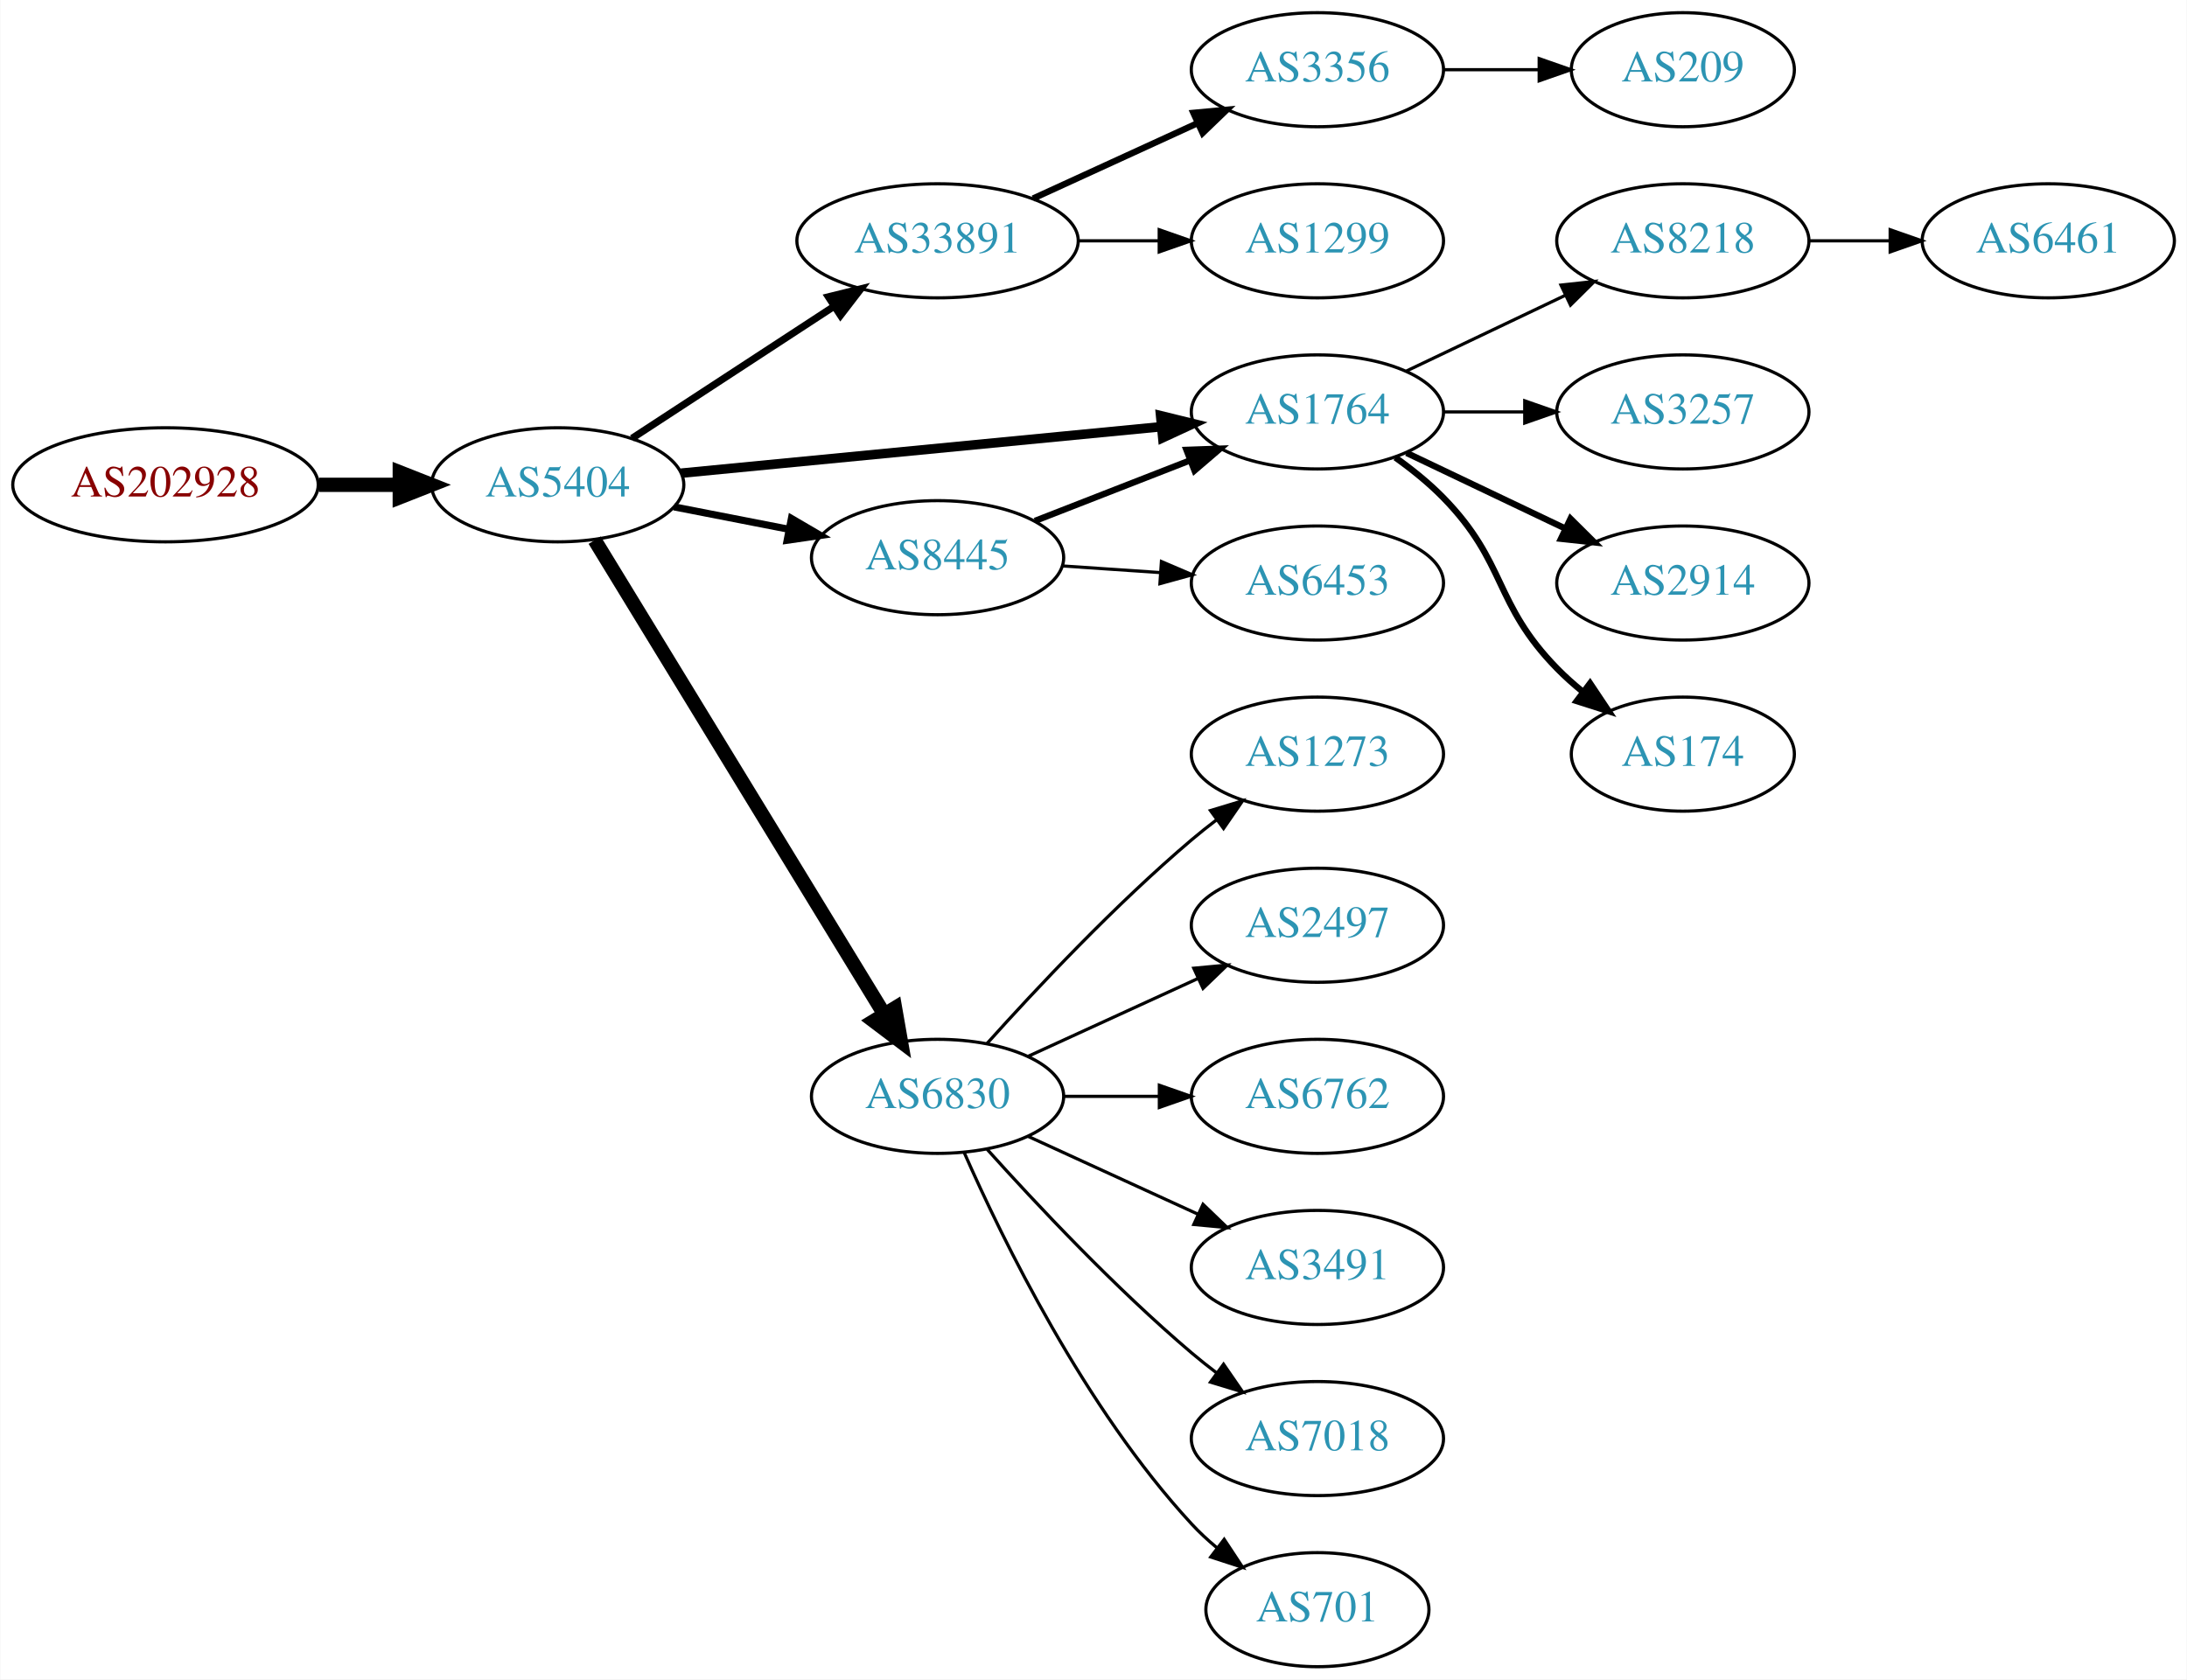
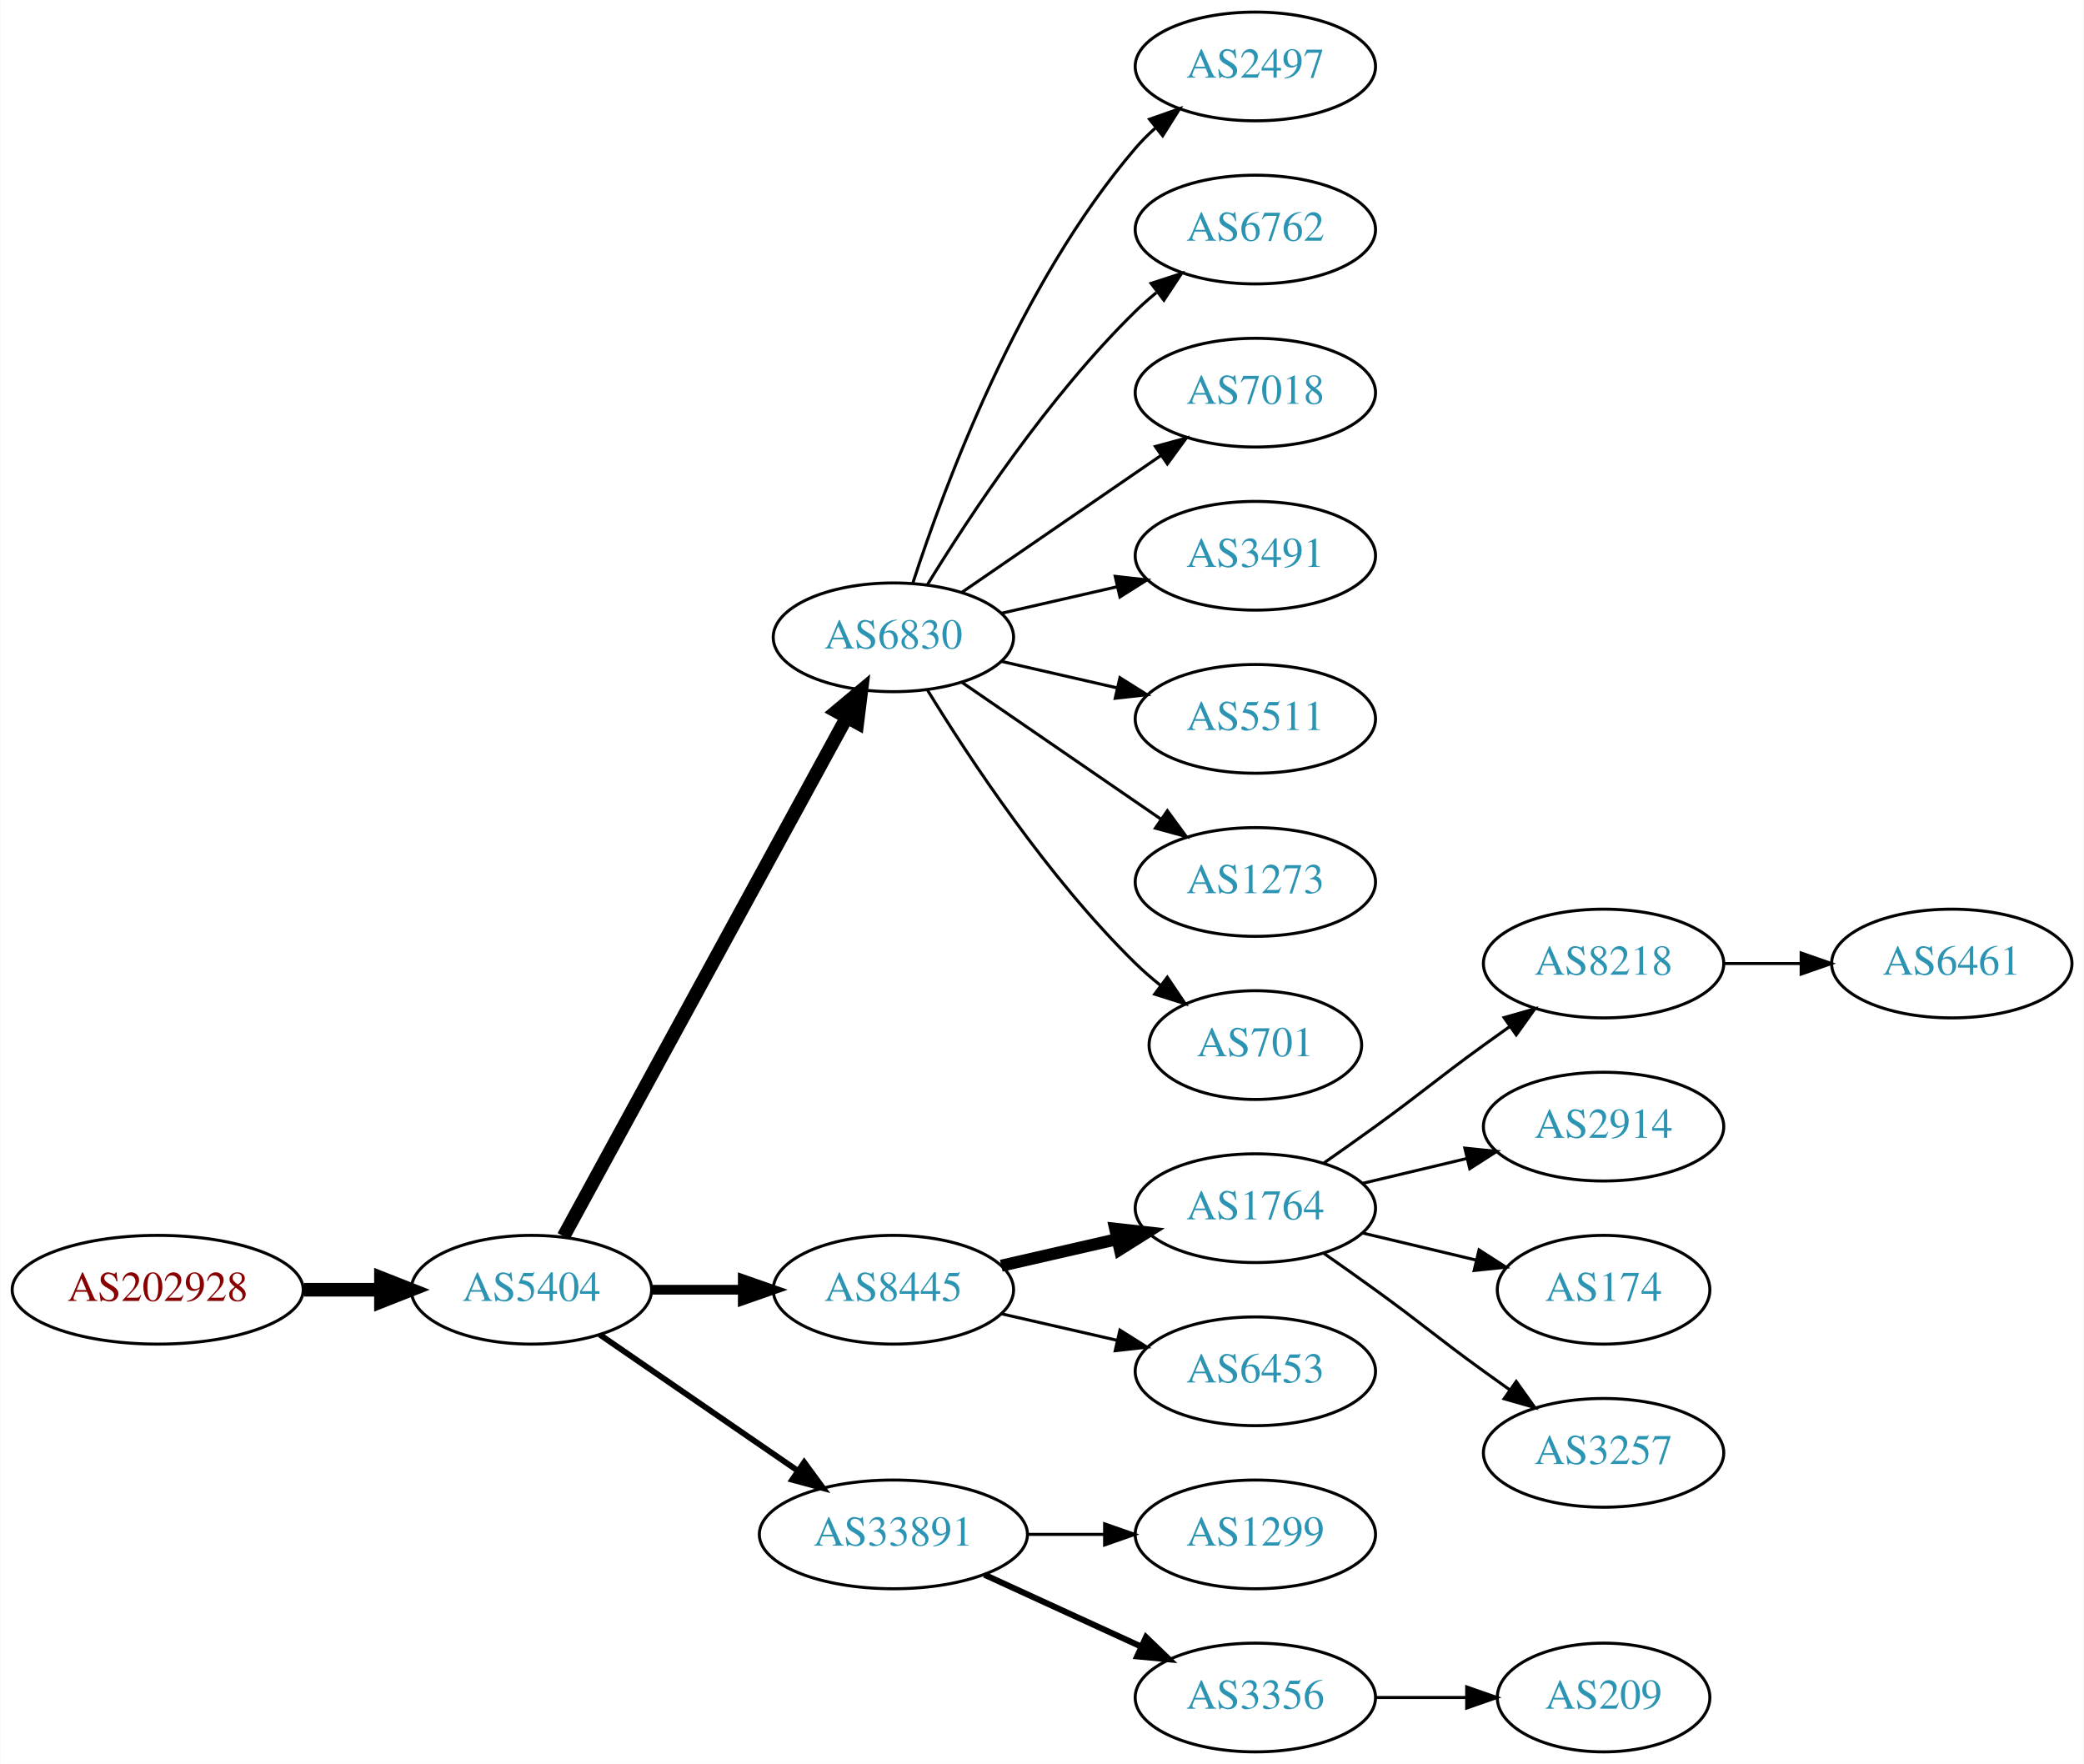
- <svg xmlns="http://www.w3.org/2000/svg" xmlns:xlink="http://www.w3.org/1999/xlink" width="690pt" height="530pt" viewBox="0.00 0.00 689.76 530.00">
-   <g id="graph0" class="graph" transform="scale(1 1) rotate(0) translate(4 526)">
-     <polygon fill="white" stroke="none" points="-4,4 -4,-526 685.755,-526 685.755,4 -4,4" />
+ <svg xmlns="http://www.w3.org/2000/svg" xmlns:xlink="http://www.w3.org/1999/xlink" width="690pt" height="584pt" viewBox="0.00 0.00 689.76 584.00">
+   <g id="graph0" class="graph" transform="scale(1 1) rotate(0) translate(4 580)">
+     <polygon fill="white" stroke="none" points="-4,4 -4,-580 685.755,-580 685.755,4 -4,4" />
    <g id="node1" class="node">
      <g id="a_node1">
        <a xlink:href="/asn/202928" xlink:title="AS202928 ~ z-ix.net [AT]">
-           <ellipse fill="#ffffff" stroke="black" cx="48.096" cy="-373" rx="48.192" ry="18" />
-           <text text-anchor="middle" x="48.096" y="-369.3" font-family="Times,serif" font-size="14.00" fill="#880000">AS202928</text>
+           <ellipse fill="#ffffff" stroke="black" cx="48.096" cy="-153" rx="48.192" ry="18" />
+           <text text-anchor="middle" x="48.096" y="-149.3" font-family="Times,serif" font-size="14.00" fill="#880000">AS202928</text>
        </a>
      </g>
    </g>
    <g id="node2" class="node">
      <g id="a_node2">
        <a xlink:href="/asn/5404" xlink:title="AS5404 ~ ASN conova communications GmbH [AT]">
-           <ellipse fill="#ffffff" stroke="black" cx="171.838" cy="-373" rx="39.794" ry="18" />
-           <text text-anchor="middle" x="171.838" y="-369.3" font-family="Times,serif" font-size="14.00" fill="#2c94b3">AS5404</text>
+           <ellipse fill="#ffffff" stroke="black" cx="171.838" cy="-153" rx="39.794" ry="18" />
+           <text text-anchor="middle" x="171.838" y="-149.3" font-family="Times,serif" font-size="14.00" fill="#2c94b3">AS5404</text>
        </a>
      </g>
    </g>
    <g id="edge1" class="edge">
-       <path fill="none" stroke="black" stroke-width="4.5" d="M96.513,-373C104.867,-373 113.577,-373 121.969,-373" />
-       <polygon fill="black" stroke="black" stroke-width="4.5" points="122.004,-376.938 132.004,-373 122.004,-369.063 122.004,-376.938" />
+       <path fill="none" stroke="black" stroke-width="4.5" d="M96.513,-153C104.867,-153 113.577,-153 121.969,-153" />
+       <polygon fill="black" stroke="black" stroke-width="4.5" points="122.004,-156.938 132.004,-153 122.004,-149.063 122.004,-156.938" />
    </g>
    <g id="node3" class="node">
      <g id="a_node3">
-         <a xlink:href="/asn/33891" xlink:title="AS33891 ~ CORE-BACKBONE GMBH GLOBAL NETWORK [DE]">
-           <ellipse fill="#ffffff" stroke="black" cx="291.681" cy="-450" rx="44.393" ry="18" />
-           <text text-anchor="middle" x="291.681" y="-446.3" font-family="Times,serif" font-size="14.00" fill="#2c94b3">AS33891</text>
+         <a xlink:href="/asn/6830" xlink:title="AS6830 ~ LibertyGlobal [AT]">
+           <ellipse fill="#ffffff" stroke="black" cx="291.681" cy="-369" rx="39.794" ry="18" />
+           <text text-anchor="middle" x="291.681" y="-365.3" font-family="Times,serif" font-size="14.00" fill="#2c94b3">AS6830</text>
        </a>
      </g>
    </g>
    <g id="edge2" class="edge">
-       <path fill="none" stroke="black" stroke-width="2.25" d="M195.281,-387.664C213.314,-399.447 238.862,-416.141 258.982,-429.288" />
-       <polygon fill="black" stroke="black" stroke-width="2.25" points="257.23,-432.324 267.516,-434.864 261.059,-426.464 257.23,-432.324" />
+       <path fill="none" stroke="black" stroke-width="4.5" d="M182.481,-170.676C203.163,-208.584 251.876,-297.873 276.255,-342.559" />
+       <polygon fill="black" stroke="black" stroke-width="4.5" points="272.823,-344.49 281.069,-351.383 279.736,-340.718 272.823,-344.49" />
    </g>
    <g id="node4" class="node">
      <g id="a_node4">
-         <a xlink:href="/asn/1764" xlink:title="AS1764 ~ NEXTLAYER-AS [AT]">
-           <ellipse fill="#ffffff" stroke="black" cx="411.523" cy="-396" rx="39.794" ry="18" />
-           <text text-anchor="middle" x="411.523" y="-392.3" font-family="Times,serif" font-size="14.00" fill="#2c94b3">AS1764</text>
+         <a xlink:href="/asn/8445" xlink:title="AS8445 ~ SALZBURG-AG-AS [AT]">
+           <ellipse fill="#ffffff" stroke="black" cx="291.681" cy="-153" rx="39.794" ry="18" />
+           <text text-anchor="middle" x="291.681" y="-149.3" font-family="Times,serif" font-size="14.00" fill="#2c94b3">AS8445</text>
        </a>
      </g>
    </g>
    <g id="edge3" class="edge">
-       <path fill="none" stroke="black" stroke-width="3" d="M210.763,-376.67C251.861,-380.647 317.547,-387.003 362.288,-391.332" />
-       <polygon fill="black" stroke="black" stroke-width="3" points="362.049,-394.826 372.34,-392.305 362.724,-387.858 362.049,-394.826" />
+       <path fill="none" stroke="black" stroke-width="3.214" d="M211.751,-153C221.304,-153 231.654,-153 241.616,-153" />
+       <polygon fill="black" stroke="black" stroke-width="3.214" points="241.809,-156.5 251.809,-153 241.809,-149.5 241.809,-156.5" />
    </g>
    <g id="node5" class="node">
      <g id="a_node5">
-         <a xlink:href="/asn/8445" xlink:title="AS8445 ~ SALZBURG-AG-AS [AT]">
-           <ellipse fill="#ffffff" stroke="black" cx="291.681" cy="-350" rx="39.794" ry="18" />
-           <text text-anchor="middle" x="291.681" y="-346.3" font-family="Times,serif" font-size="14.00" fill="#2c94b3">AS8445</text>
+         <a xlink:href="/asn/33891" xlink:title="AS33891 ~ CORE-BACKBONE GMBH GLOBAL NETWORK [DE]">
+           <ellipse fill="#ffffff" stroke="black" cx="291.681" cy="-72" rx="44.393" ry="18" />
+           <text text-anchor="middle" x="291.681" y="-68.3" font-family="Times,serif" font-size="14.00" fill="#2c94b3">AS33891</text>
        </a>
      </g>
    </g>
    <g id="edge4" class="edge">
-       <path fill="none" stroke="black" stroke-width="2.25" d="M208.514,-366.037C219.946,-363.806 232.768,-361.303 244.821,-358.951" />
-       <polygon fill="black" stroke="black" stroke-width="2.25" points="245.574,-362.37 254.719,-357.019 244.233,-355.499 245.574,-362.37" />
+       <path fill="none" stroke="black" stroke-width="1.929" d="M194.452,-138.143C212.824,-125.515 239.417,-107.236 259.994,-93.093" />
+       <polygon fill="black" stroke="black" stroke-width="1.929" points="262.144,-95.862 268.403,-87.313 258.179,-90.093 262.144,-95.862" />
    </g>
    <g id="node6" class="node">
      <g id="a_node6">
-         <a xlink:href="/asn/6830" xlink:title="AS6830 ~ LibertyGlobal [AT]">
-           <ellipse fill="#ffffff" stroke="black" cx="291.681" cy="-180" rx="39.794" ry="18" />
-           <text text-anchor="middle" x="291.681" y="-176.3" font-family="Times,serif" font-size="14.00" fill="#2c94b3">AS6830</text>
+         <a xlink:href="/asn/2497" xlink:title="AS2497 ~ Internet Initiative Japan Inc. [JP]">
+           <ellipse fill="#ffffff" stroke="black" cx="411.523" cy="-558" rx="39.794" ry="18" />
+           <text text-anchor="middle" x="411.523" y="-554.3" font-family="Times,serif" font-size="14.00" fill="#2c94b3">AS2497</text>
        </a>
      </g>
    </g>
    <g id="edge5" class="edge">
-       <path fill="none" stroke="black" stroke-width="4.5" d="M183.504,-355.532C204.318,-321.443 250.444,-245.898 274.841,-205.942" />
-       <polygon fill="black" stroke="black" stroke-width="4.5" points="278.273,-207.876 280.124,-197.289 271.552,-203.772 278.273,-207.876" />
+       <path fill="none" stroke="black" d="M298.128,-386.991C308.442,-418.816 333.304,-485.927 371.877,-531 373.822,-533.274 376.001,-535.449 378.305,-537.507" />
+       <polygon fill="black" stroke="black" points="376.475,-540.524 386.474,-544.027 380.842,-535.053 376.475,-540.524" />
    </g>
    <g id="node7" class="node">
      <g id="a_node7">
-         <a xlink:href="/asn/3356" xlink:title="AS3356 ~ Level 3 Parent, LLC [US]">
+         <a xlink:href="/asn/6762" xlink:title="AS6762 ~ TELECOM ITALIA SPARKLE S.p.A. [IT]">
          <ellipse fill="#ffffff" stroke="black" cx="411.523" cy="-504" rx="39.794" ry="18" />
-           <text text-anchor="middle" x="411.523" y="-500.3" font-family="Times,serif" font-size="14.00" fill="#2c94b3">AS3356</text>
+           <text text-anchor="middle" x="411.523" y="-500.3" font-family="Times,serif" font-size="14.00" fill="#2c94b3">AS6762</text>
        </a>
      </g>
    </g>
    <g id="edge6" class="edge">
-       <path fill="none" stroke="black" stroke-width="2" d="M321.81,-463.348C337.421,-470.502 356.819,-479.391 373.491,-487.03" />
-       <polygon fill="black" stroke="black" stroke-width="2" points="372.394,-490.378 382.943,-491.362 375.31,-484.014 372.394,-490.378" />
+       <path fill="none" stroke="black" d="M302.946,-386.44C316.755,-408.991 342.944,-448.722 371.877,-477 374.017,-479.092 376.334,-481.137 378.734,-483.106" />
+       <polygon fill="black" stroke="black" points="377.001,-486.185 387.075,-489.464 381.244,-480.618 377.001,-486.185" />
    </g>
    <g id="node8" class="node">
      <g id="a_node8">
-         <a xlink:href="/asn/1299" xlink:title="AS1299 ~ Telia Carrier [EU]">
+         <a xlink:href="/asn/7018" xlink:title="AS7018 ~ AT&amp;T Services, Inc. [US]">
          <ellipse fill="#ffffff" stroke="black" cx="411.523" cy="-450" rx="39.794" ry="18" />
-           <text text-anchor="middle" x="411.523" y="-446.3" font-family="Times,serif" font-size="14.00" fill="#2c94b3">AS1299</text>
+           <text text-anchor="middle" x="411.523" y="-446.3" font-family="Times,serif" font-size="14.00" fill="#2c94b3">AS7018</text>
        </a>
      </g>
    </g>
    <g id="edge7" class="edge">
-       <path fill="none" stroke="black" d="M335.892,-450C344.204,-450 352.967,-450 361.449,-450" />
-       <polygon fill="black" stroke="black" points="361.608,-453.5 371.608,-450 361.608,-446.5 361.608,-453.5" />
+       <path fill="none" stroke="black" d="M314.295,-383.857C332.783,-396.565 359.597,-414.995 380.227,-429.175" />
+       <polygon fill="black" stroke="black" points="378.423,-432.183 388.647,-434.963 382.388,-426.414 378.423,-432.183" />
    </g>
    <g id="node9" class="node">
      <g id="a_node9">
-         <a xlink:href="/asn/8218" xlink:title="AS8218 ~ legacy Neotelecoms [FR]">
-           <ellipse fill="#ffffff" stroke="black" cx="526.816" cy="-450" rx="39.794" ry="18" />
-           <text text-anchor="middle" x="526.816" y="-446.3" font-family="Times,serif" font-size="14.00" fill="#2c94b3">AS8218</text>
+         <a xlink:href="/asn/3491" xlink:title="AS3491 ~ PCCW Global, Inc. [US]">
+           <ellipse fill="#ffffff" stroke="black" cx="411.523" cy="-396" rx="39.794" ry="18" />
+           <text text-anchor="middle" x="411.523" y="-392.3" font-family="Times,serif" font-size="14.00" fill="#2c94b3">AS3491</text>
        </a>
      </g>
    </g>
    <g id="edge8" class="edge">
-       <path fill="none" stroke="black" d="M439.66,-408.934C454.654,-416.081 473.475,-425.052 489.698,-432.785" />
-       <polygon fill="black" stroke="black" points="488.368,-436.028 498.901,-437.171 491.38,-429.709 488.368,-436.028" />
+       <path fill="none" stroke="black" d="M327.4,-376.955C339.4,-379.704 353.021,-382.825 365.713,-385.733" />
+       <polygon fill="black" stroke="black" points="365.116,-389.187 375.645,-388.009 366.679,-382.364 365.116,-389.187" />
    </g>
    <g id="node10" class="node">
      <g id="a_node10">
-         <a xlink:href="/asn/3257" xlink:title="AS3257 ~ GTT [DE]">
-           <ellipse fill="#ffffff" stroke="black" cx="526.816" cy="-396" rx="39.794" ry="18" />
-           <text text-anchor="middle" x="526.816" y="-392.3" font-family="Times,serif" font-size="14.00" fill="#2c94b3">AS3257</text>
+         <a xlink:href="/asn/5511" xlink:title="AS5511 ~ Orange S.A. [FR]">
+           <ellipse fill="#ffffff" stroke="black" cx="411.523" cy="-342" rx="39.794" ry="18" />
+           <text text-anchor="middle" x="411.523" y="-338.3" font-family="Times,serif" font-size="14.00" fill="#2c94b3">AS5511</text>
        </a>
      </g>
    </g>
    <g id="edge9" class="edge">
-       <path fill="none" stroke="black" d="M451.195,-396C459.398,-396 468.162,-396 476.694,-396" />
-       <polygon fill="black" stroke="black" points="476.934,-399.5 486.934,-396 476.933,-392.5 476.934,-399.5" />
+       <path fill="none" stroke="black" d="M327.4,-361.045C339.4,-358.296 353.021,-355.175 365.713,-352.267" />
+       <polygon fill="black" stroke="black" points="366.679,-355.636 375.645,-349.991 365.116,-348.813 366.679,-355.636" />
    </g>
    <g id="node11" class="node">
      <g id="a_node11">
-         <a xlink:href="/asn/2914" xlink:title="AS2914 ~ NTT America, Inc. [US]">
-           <ellipse fill="#ffffff" stroke="black" cx="526.816" cy="-342" rx="39.794" ry="18" />
-           <text text-anchor="middle" x="526.816" y="-338.3" font-family="Times,serif" font-size="14.00" fill="#2c94b3">AS2914</text>
+         <a xlink:href="/asn/1273" xlink:title="AS1273 ~ Vodafone Group PLC [EU]">
+           <ellipse fill="#ffffff" stroke="black" cx="411.523" cy="-288" rx="39.794" ry="18" />
+           <text text-anchor="middle" x="411.523" y="-284.3" font-family="Times,serif" font-size="14.00" fill="#2c94b3">AS1273</text>
        </a>
      </g>
    </g>
    <g id="edge10" class="edge">
-       <path fill="none" stroke="black" stroke-width="2" d="M439.66,-383.066C454.654,-375.919 473.475,-366.948 489.698,-359.215" />
-       <polygon fill="black" stroke="black" stroke-width="2" points="491.38,-362.291 498.901,-354.829 488.368,-355.972 491.38,-362.291" />
+       <path fill="none" stroke="black" d="M314.295,-354.143C332.783,-341.435 359.597,-323.005 380.227,-308.825" />
+       <polygon fill="black" stroke="black" points="382.388,-311.586 388.647,-303.037 378.423,-305.817 382.388,-311.586" />
    </g>
    <g id="node12" class="node">
      <g id="a_node12">
-         <a xlink:href="/asn/174" xlink:title="AS174 ~ Cogent Communications [US]">
-           <ellipse fill="#ffffff" stroke="black" cx="526.816" cy="-288" rx="35.194" ry="18" />
-           <text text-anchor="middle" x="526.816" y="-284.3" font-family="Times,serif" font-size="14.00" fill="#2c94b3">AS174</text>
+         <a xlink:href="/asn/701" xlink:title="AS701 ~ UUNET [US]">
+           <ellipse fill="#ffffff" stroke="black" cx="411.523" cy="-234" rx="35.194" ry="18" />
+           <text text-anchor="middle" x="411.523" y="-230.3" font-family="Times,serif" font-size="14.00" fill="#2c94b3">AS701</text>
        </a>
      </g>
    </g>
    <g id="edge11" class="edge">
-       <path fill="none" stroke="black" stroke-width="2" d="M436.117,-381.611C441.373,-377.852 446.705,-373.563 451.17,-369 471.342,-348.383 466.997,-335.617 487.17,-315 489.649,-312.466 492.395,-310.017 495.248,-307.696" />
-       <polygon fill="black" stroke="black" stroke-width="2" points="497.55,-310.343 503.433,-301.532 493.339,-304.752 497.55,-310.343" />
-     </g>
-     <g id="edge14" class="edge">
-       <path fill="none" stroke="black" stroke-width="2" d="M322.417,-361.608C337.211,-367.382 355.288,-374.439 371.21,-380.654" />
-       <polygon fill="black" stroke="black" stroke-width="2" points="370.208,-384.02 380.796,-384.396 372.753,-377.499 370.208,-384.02" />
+       <path fill="none" stroke="black" d="M302.946,-351.56C316.755,-329.009 342.944,-289.278 371.877,-261 374.412,-258.522 377.195,-256.11 380.071,-253.812" />
+       <polygon fill="black" stroke="black" points="382.367,-256.465 388.287,-247.679 378.18,-250.856 382.367,-256.465" />
+     </g>
+     <g id="node13" class="node">
+       <g id="a_node13">
+         <a xlink:href="/asn/1764" xlink:title="AS1764 ~ NEXTLAYER-AS [AT]">
+           <ellipse fill="#ffffff" stroke="black" cx="411.523" cy="-180" rx="39.794" ry="18" />
+           <text text-anchor="middle" x="411.523" y="-176.3" font-family="Times,serif" font-size="14.00" fill="#2c94b3">AS1764</text>
+         </a>
+       </g>
+     </g>
+     <g id="edge12" class="edge">
+       <path fill="none" stroke="black" stroke-width="4" d="M327.4,-160.955C339.4,-163.704 353.021,-166.825 365.713,-169.733" />
+       <polygon fill="black" stroke="black" stroke-width="4" points="365.116,-173.187 375.645,-172.009 366.679,-166.364 365.116,-173.187" />
    </g>
    <g id="node14" class="node">
      <g id="a_node14">
        <a xlink:href="/asn/6453" xlink:title="AS6453 ~ TATA COMMUNICATIONS (AMERICA) INC [US]">
-           <ellipse fill="#ffffff" stroke="black" cx="411.523" cy="-342" rx="39.794" ry="18" />
-           <text text-anchor="middle" x="411.523" y="-338.3" font-family="Times,serif" font-size="14.00" fill="#2c94b3">AS6453</text>
+           <ellipse fill="#ffffff" stroke="black" cx="411.523" cy="-126" rx="39.794" ry="18" />
+           <text text-anchor="middle" x="411.523" y="-122.3" font-family="Times,serif" font-size="14.00" fill="#2c94b3">AS6453</text>
        </a>
      </g>
    </g>
    <g id="edge13" class="edge">
-       <path fill="none" stroke="black" d="M330.941,-347.403C340.82,-346.732 351.586,-346.001 361.916,-345.3" />
-       <polygon fill="black" stroke="black" points="362.312,-348.781 372.052,-344.612 361.838,-341.797 362.312,-348.781" />
+       <path fill="none" stroke="black" d="M327.4,-145.045C339.4,-142.296 353.021,-139.175 365.713,-136.267" />
+       <polygon fill="black" stroke="black" points="366.679,-139.636 375.645,-133.991 365.116,-132.813 366.679,-139.636" />
+     </g>
+     <g id="node20" class="node">
+       <g id="a_node20">
+         <a xlink:href="/asn/1299" xlink:title="AS1299 ~ Telia Carrier [EU]">
+           <ellipse fill="#ffffff" stroke="black" cx="411.523" cy="-72" rx="39.794" ry="18" />
+           <text text-anchor="middle" x="411.523" y="-68.3" font-family="Times,serif" font-size="14.00" fill="#2c94b3">AS1299</text>
+         </a>
+       </g>
+     </g>
+     <g id="edge19" class="edge">
+       <path fill="none" stroke="black" d="M335.892,-72C344.204,-72 352.967,-72 361.449,-72" />
+       <polygon fill="black" stroke="black" points="361.608,-75.5 371.608,-72 361.608,-68.5 361.608,-75.5" />
+     </g>
+     <g id="node21" class="node">
+       <g id="a_node21">
+         <a xlink:href="/asn/3356" xlink:title="AS3356 ~ Level 3 Parent, LLC [US]">
+           <ellipse fill="#ffffff" stroke="black" cx="411.523" cy="-18" rx="39.794" ry="18" />
+           <text text-anchor="middle" x="411.523" y="-14.3" font-family="Times,serif" font-size="14.00" fill="#2c94b3">AS3356</text>
+         </a>
+       </g>
+     </g>
+     <g id="edge20" class="edge">
+       <path fill="none" stroke="black" stroke-width="2" d="M321.81,-58.652C337.421,-51.498 356.819,-42.609 373.491,-34.969" />
+       <polygon fill="black" stroke="black" stroke-width="2" points="375.31,-37.986 382.943,-30.638 372.394,-31.622 375.31,-37.986" />
    </g>
    <g id="node15" class="node">
      <g id="a_node15">
-         <a xlink:href="/asn/1273" xlink:title="AS1273 ~ Vodafone Group PLC [EU]">
-           <ellipse fill="#ffffff" stroke="black" cx="411.523" cy="-288" rx="39.794" ry="18" />
-           <text text-anchor="middle" x="411.523" y="-284.3" font-family="Times,serif" font-size="14.00" fill="#2c94b3">AS1273</text>
-         </a>
-       </g>
-     </g>
-     <g id="edge15" class="edge">
-       <path fill="none" stroke="black" d="M307.327,-196.725C322.627,-213.765 347.725,-240.523 371.877,-261 374.374,-263.117 377.034,-265.232 379.746,-267.293" />
-       <polygon fill="black" stroke="black" points="377.782,-270.194 387.922,-273.266 381.912,-264.541 377.782,-270.194" />
+         <a xlink:href="/asn/8218" xlink:title="AS8218 ~ legacy Neotelecoms [FR]">
+           <ellipse fill="#ffffff" stroke="black" cx="526.816" cy="-261" rx="39.794" ry="18" />
+           <text text-anchor="middle" x="526.816" y="-257.3" font-family="Times,serif" font-size="14.00" fill="#2c94b3">AS8218</text>
+         </a>
+       </g>
+     </g>
+     <g id="edge14" class="edge">
+       <path fill="none" stroke="black" d="M434.28,-195.009C439.815,-198.879 445.733,-203.064 451.17,-207 467.369,-218.729 470.97,-222.271 487.17,-234 489.973,-236.029 492.904,-238.125 495.845,-240.21" />
+       <polygon fill="black" stroke="black" points="493.867,-243.097 504.059,-245.991 497.896,-237.373 493.867,-243.097" />
    </g>
    <g id="node16" class="node">
      <g id="a_node16">
-         <a xlink:href="/asn/2497" xlink:title="AS2497 ~ Internet Initiative Japan Inc. [JP]">
-           <ellipse fill="#ffffff" stroke="black" cx="411.523" cy="-234" rx="39.794" ry="18" />
-           <text text-anchor="middle" x="411.523" y="-230.3" font-family="Times,serif" font-size="14.00" fill="#2c94b3">AS2497</text>
-         </a>
-       </g>
-     </g>
-     <g id="edge16" class="edge">
-       <path fill="none" stroke="black" d="M320.309,-192.661C336.266,-199.973 356.537,-209.261 373.82,-217.181" />
-       <polygon fill="black" stroke="black" points="372.518,-220.435 383.067,-221.419 375.434,-214.071 372.518,-220.435" />
+         <a xlink:href="/asn/2914" xlink:title="AS2914 ~ NTT America, Inc. [US]">
+           <ellipse fill="#ffffff" stroke="black" cx="526.816" cy="-207" rx="39.794" ry="18" />
+           <text text-anchor="middle" x="526.816" y="-203.3" font-family="Times,serif" font-size="14.00" fill="#2c94b3">AS2914</text>
+         </a>
+       </g>
+     </g>
+     <g id="edge15" class="edge">
+       <path fill="none" stroke="black" d="M447.13,-188.248C458.002,-190.838 470.156,-193.735 481.598,-196.462" />
+       <polygon fill="black" stroke="black" points="480.882,-199.889 491.421,-198.803 482.505,-193.08 480.882,-199.889" />
    </g>
    <g id="node17" class="node">
      <g id="a_node17">
-         <a xlink:href="/asn/6762" xlink:title="AS6762 ~ TELECOM ITALIA SPARKLE S.p.A. [IT]">
-           <ellipse fill="#ffffff" stroke="black" cx="411.523" cy="-180" rx="39.794" ry="18" />
-           <text text-anchor="middle" x="411.523" y="-176.3" font-family="Times,serif" font-size="14.00" fill="#2c94b3">AS6762</text>
-         </a>
-       </g>
-     </g>
-     <g id="edge17" class="edge">
-       <path fill="none" stroke="black" d="M331.593,-180C341.146,-180 351.496,-180 361.459,-180" />
-       <polygon fill="black" stroke="black" points="361.651,-183.5 371.651,-180 361.651,-176.5 361.651,-183.5" />
+         <a xlink:href="/asn/174" xlink:title="AS174 ~ Cogent Communications [US]">
+           <ellipse fill="#ffffff" stroke="black" cx="526.816" cy="-153" rx="35.194" ry="18" />
+           <text text-anchor="middle" x="526.816" y="-149.3" font-family="Times,serif" font-size="14.00" fill="#2c94b3">AS174</text>
+         </a>
+       </g>
+     </g>
+     <g id="edge16" class="edge">
+       <path fill="none" stroke="black" d="M447.13,-171.752C458.925,-168.942 472.229,-165.771 484.497,-162.847" />
+       <polygon fill="black" stroke="black" points="485.586,-166.186 494.502,-160.463 483.963,-159.376 485.586,-166.186" />
    </g>
    <g id="node18" class="node">
      <g id="a_node18">
-         <a xlink:href="/asn/3491" xlink:title="AS3491 ~ PCCW Global, Inc. [US]">
-           <ellipse fill="#ffffff" stroke="black" cx="411.523" cy="-126" rx="39.794" ry="18" />
-           <text text-anchor="middle" x="411.523" y="-122.3" font-family="Times,serif" font-size="14.00" fill="#2c94b3">AS3491</text>
-         </a>
-       </g>
-     </g>
-     <g id="edge18" class="edge">
-       <path fill="none" stroke="black" d="M320.309,-167.339C336.266,-160.027 356.537,-150.739 373.82,-142.819" />
-       <polygon fill="black" stroke="black" points="375.434,-145.929 383.067,-138.581 372.518,-139.565 375.434,-145.929" />
+         <a xlink:href="/asn/3257" xlink:title="AS3257 ~ GTT [DE]">
+           <ellipse fill="#ffffff" stroke="black" cx="526.816" cy="-99" rx="39.794" ry="18" />
+           <text text-anchor="middle" x="526.816" y="-95.3" font-family="Times,serif" font-size="14.00" fill="#2c94b3">AS3257</text>
+         </a>
+       </g>
+     </g>
+     <g id="edge17" class="edge">
+       <path fill="none" stroke="black" d="M434.28,-164.991C439.815,-161.121 445.733,-156.936 451.17,-153 467.369,-141.271 470.97,-137.729 487.17,-126 489.973,-123.971 492.904,-121.875 495.845,-119.79" />
+       <polygon fill="black" stroke="black" points="497.896,-122.627 504.059,-114.009 493.867,-116.903 497.896,-122.627" />
    </g>
    <g id="node19" class="node">
      <g id="a_node19">
-         <a xlink:href="/asn/7018" xlink:title="AS7018 ~ AT&amp;T Services, Inc. [US]">
-           <ellipse fill="#ffffff" stroke="black" cx="411.523" cy="-72" rx="39.794" ry="18" />
-           <text text-anchor="middle" x="411.523" y="-68.3" font-family="Times,serif" font-size="14.00" fill="#2c94b3">AS7018</text>
-         </a>
-       </g>
-     </g>
-     <g id="edge19" class="edge">
-       <path fill="none" stroke="black" d="M307.327,-163.275C322.627,-146.235 347.725,-119.477 371.877,-99 374.374,-96.883 377.034,-94.768 379.746,-92.707" />
-       <polygon fill="black" stroke="black" points="381.912,-95.459 387.922,-86.734 377.782,-89.806 381.912,-95.459" />
-     </g>
-     <g id="node20" class="node">
-       <g id="a_node20">
-         <a xlink:href="/asn/701" xlink:title="AS701 ~ UUNET [US]">
-           <ellipse fill="#ffffff" stroke="black" cx="411.523" cy="-18" rx="35.194" ry="18" />
-           <text text-anchor="middle" x="411.523" y="-14.3" font-family="Times,serif" font-size="14.00" fill="#2c94b3">AS701</text>
-         </a>
-       </g>
-     </g>
-     <g id="edge20" class="edge">
-       <path fill="none" stroke="black" d="M300.096,-162.239C312.165,-134.817 338.136,-81.528 371.877,-45 374.282,-42.396 376.98,-39.9 379.802,-37.551" />
-       <polygon fill="black" stroke="black" points="382.112,-40.191 387.946,-31.347 377.87,-34.622 382.112,-40.191" />
-     </g>
-     <g id="node21" class="node">
-       <g id="a_node21">
+         <a xlink:href="/asn/6461" xlink:title="AS6461 ~ Zayo Bandwidth [US]">
+           <ellipse fill="#ffffff" stroke="black" cx="642.109" cy="-261" rx="39.794" ry="18" />
+           <text text-anchor="middle" x="642.109" y="-257.3" font-family="Times,serif" font-size="14.00" fill="#2c94b3">AS6461</text>
+         </a>
+       </g>
+     </g>
+     <g id="edge18" class="edge">
+       <path fill="none" stroke="black" d="M566.488,-261C574.691,-261 583.455,-261 591.987,-261" />
+       <polygon fill="black" stroke="black" points="592.227,-264.5 602.226,-261 592.226,-257.5 592.227,-264.5" />
+     </g>
+     <g id="node22" class="node">
+       <g id="a_node22">
        <a xlink:href="/asn/209" xlink:title="AS209 ~ CenturyLink Communications, LLC [US]">
-           <ellipse fill="#ffffff" stroke="black" cx="526.816" cy="-504" rx="35.194" ry="18" />
-           <text text-anchor="middle" x="526.816" y="-500.3" font-family="Times,serif" font-size="14.00" fill="#2c94b3">AS209</text>
+           <ellipse fill="#ffffff" stroke="black" cx="526.816" cy="-18" rx="35.194" ry="18" />
+           <text text-anchor="middle" x="526.816" y="-14.3" font-family="Times,serif" font-size="14.00" fill="#2c94b3">AS209</text>
        </a>
      </g>
    </g>
    <g id="edge21" class="edge">
-       <path fill="none" stroke="black" d="M451.195,-504C460.901,-504 471.391,-504 481.354,-504" />
-       <polygon fill="black" stroke="black" points="481.491,-507.5 491.491,-504 481.49,-500.5 481.491,-507.5" />
-     </g>
-     <g id="node13" class="node">
-       <g id="a_node13">
-         <a xlink:href="/asn/6461" xlink:title="AS6461 ~ Zayo Bandwidth [US]">
-           <ellipse fill="#ffffff" stroke="black" cx="642.109" cy="-450" rx="39.794" ry="18" />
-           <text text-anchor="middle" x="642.109" y="-446.3" font-family="Times,serif" font-size="14.00" fill="#2c94b3">AS6461</text>
-         </a>
-       </g>
-     </g>
-     <g id="edge12" class="edge">
-       <path fill="none" stroke="black" d="M566.488,-450C574.691,-450 583.455,-450 591.987,-450" />
-       <polygon fill="black" stroke="black" points="592.227,-453.5 602.226,-450 592.226,-446.5 592.227,-453.5" />
+       <path fill="none" stroke="black" d="M451.195,-18C460.901,-18 471.391,-18 481.354,-18" />
+       <polygon fill="black" stroke="black" points="481.491,-21.5 491.491,-18 481.49,-14.5 481.491,-21.5" />
    </g>
  </g>
</svg>
